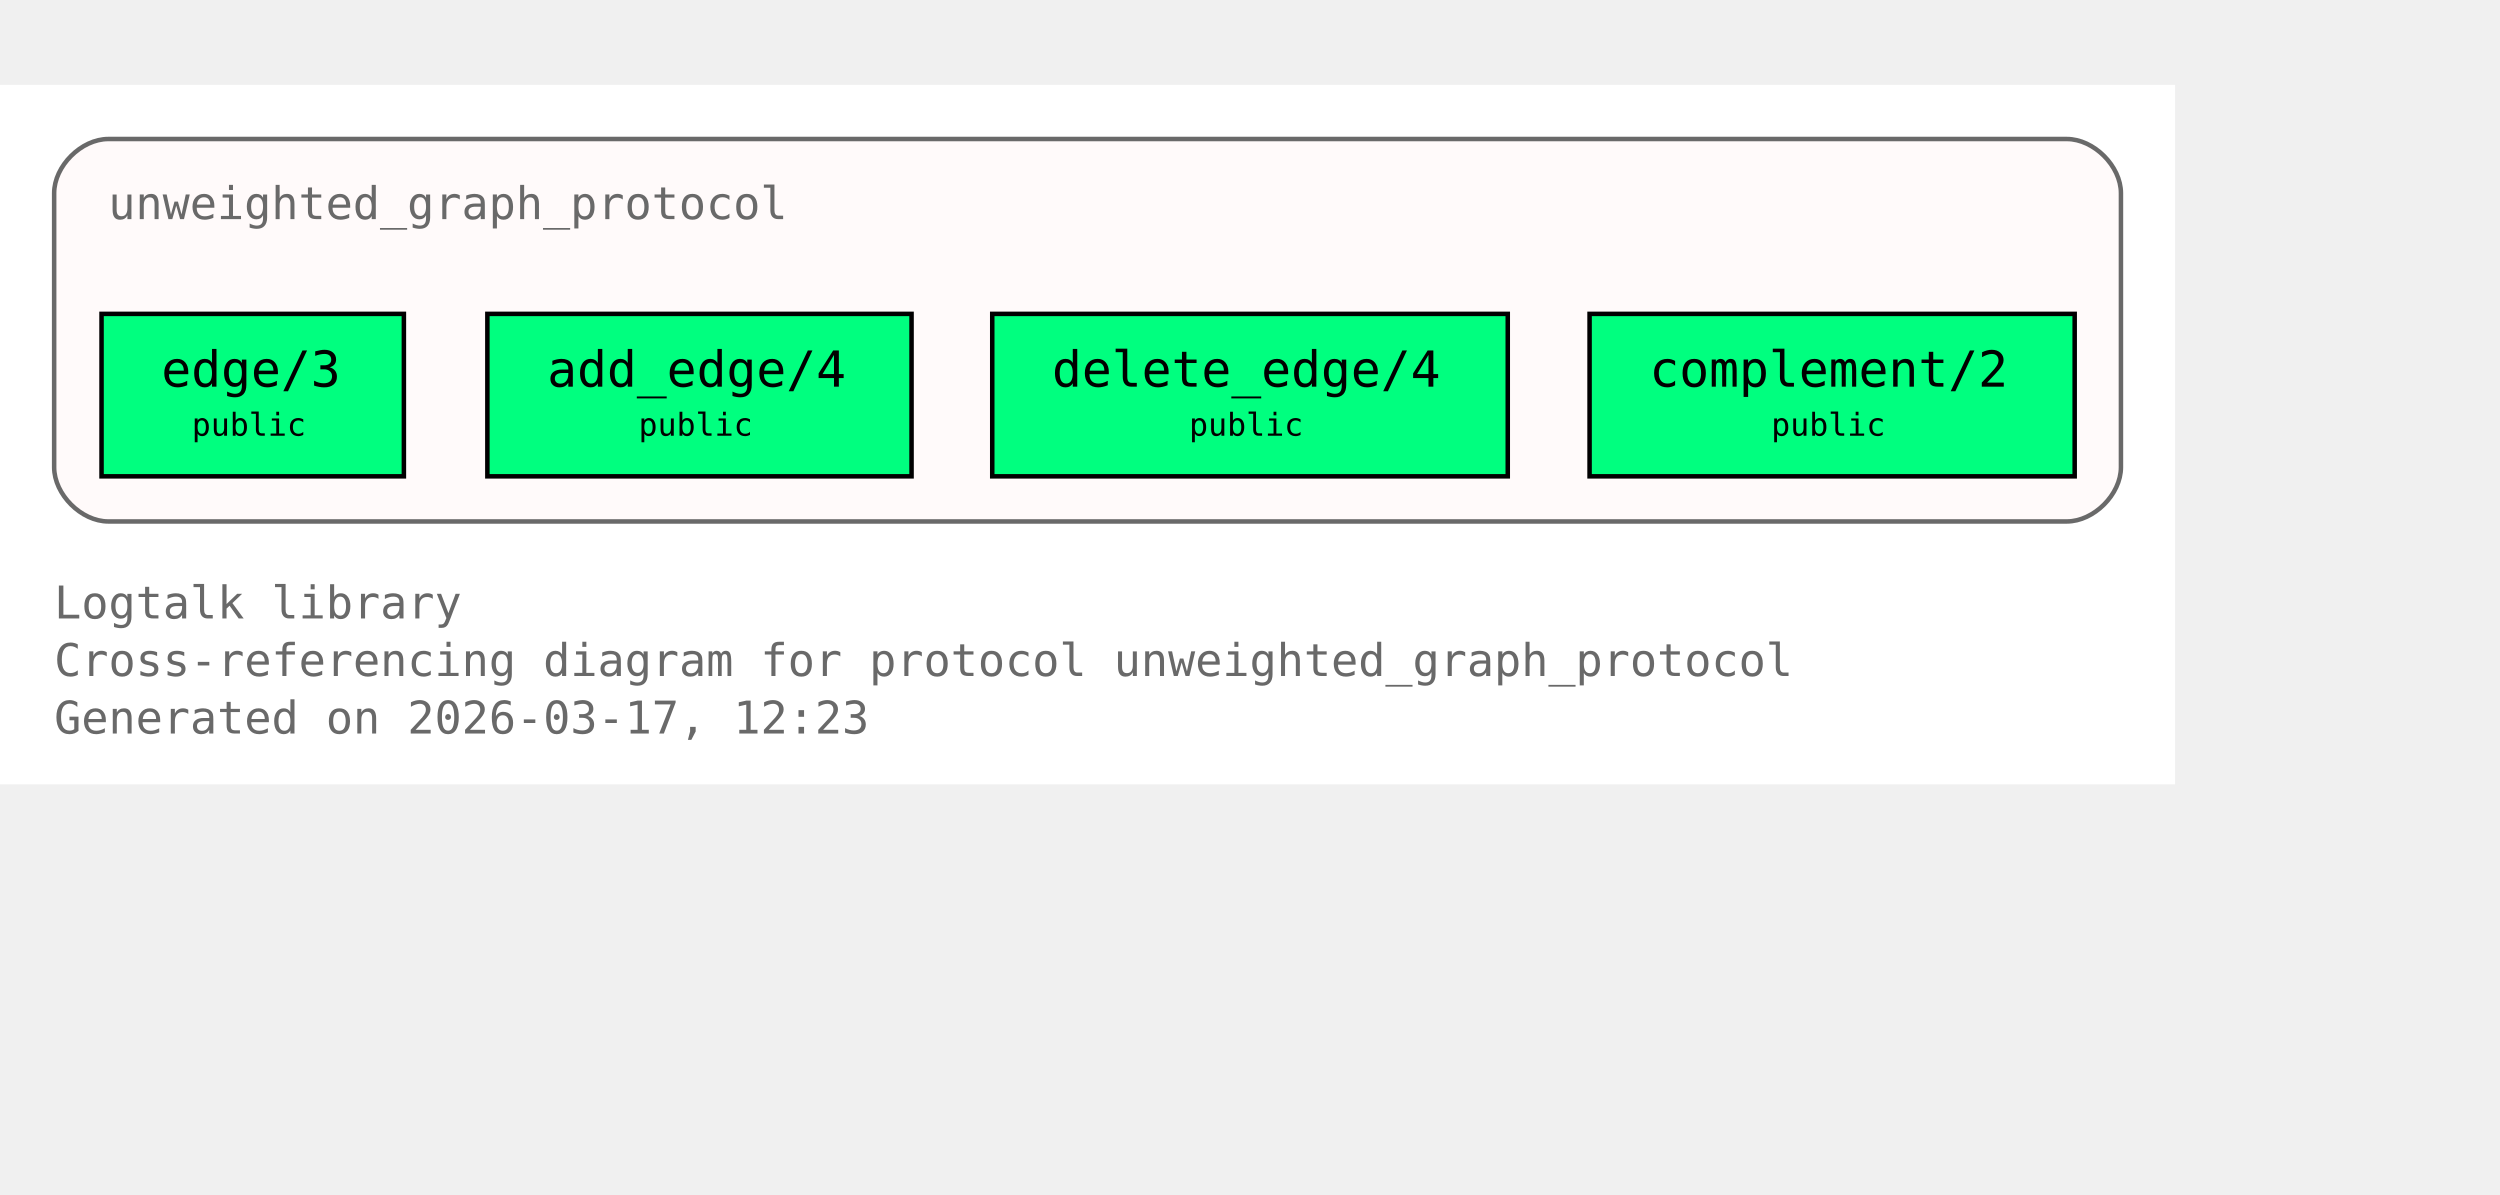
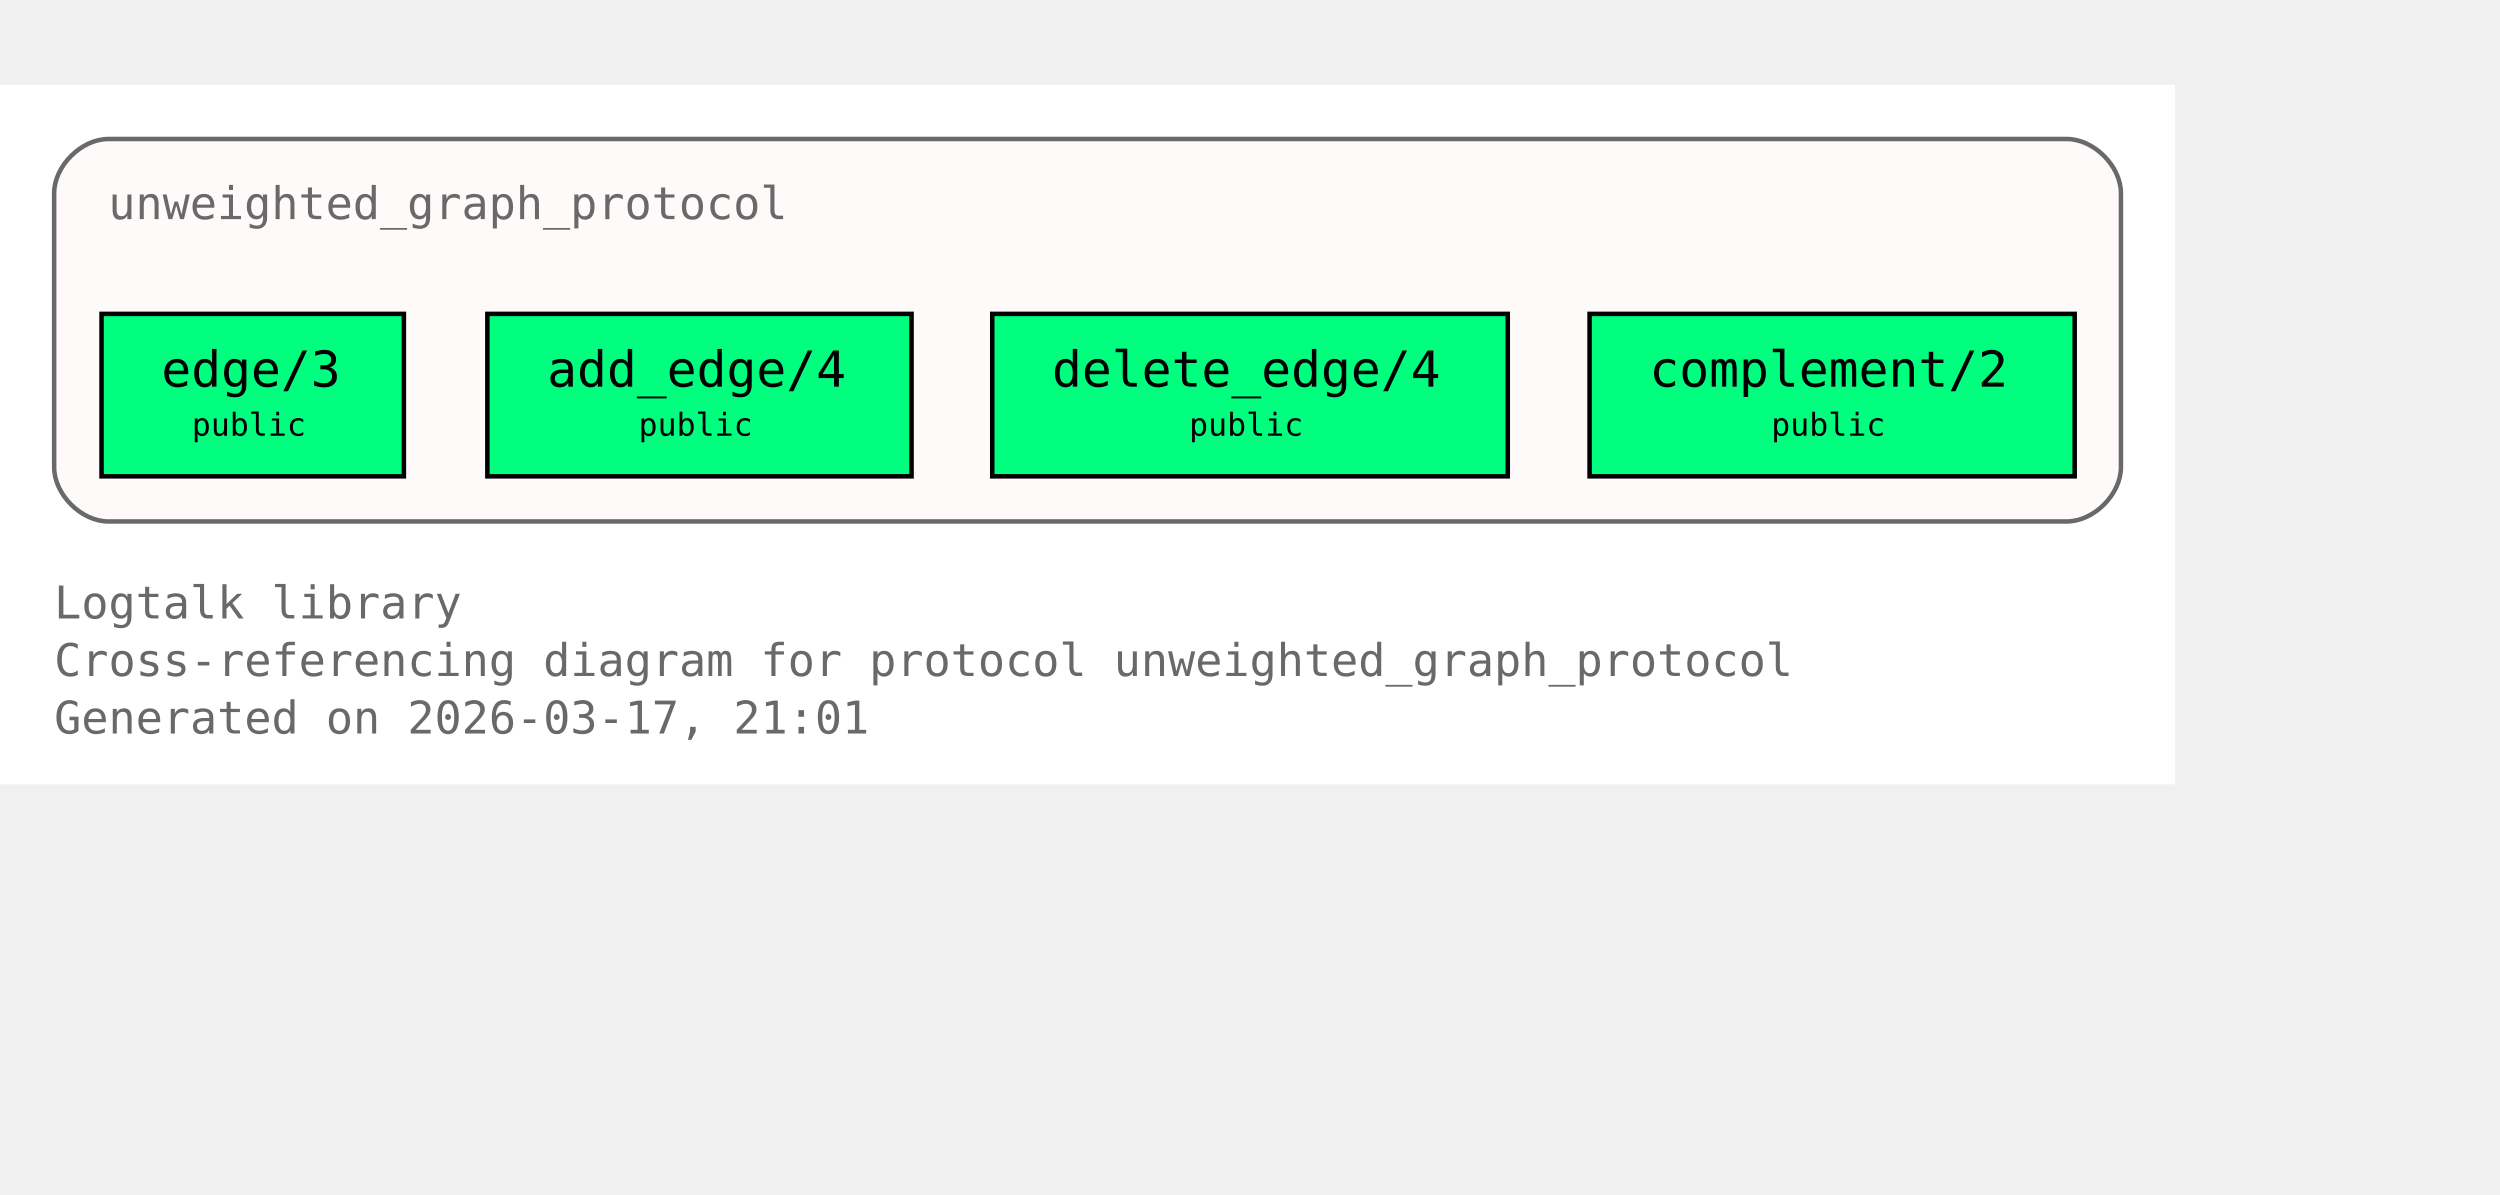
<svg xmlns="http://www.w3.org/2000/svg" xmlns:xlink="http://www.w3.org/1999/xlink" width="626pt" height="299pt" viewBox="72.00 72.00 554.00 227.00">
  <g id="graph0" class="graph" transform="scale(1 1) rotate(0) translate(76 223)">
    <polygon fill="white" stroke="none" points="-4,4 -4,-151 478,-151 478,4 -4,4" />
    <text xml:space="preserve" text-anchor="start" x="8" y="-32.75" font-family="Monospace" font-size="10.00" fill="dimgray">Logtalk library</text>
    <text xml:space="preserve" text-anchor="start" x="8" y="-20" font-family="Monospace" font-size="10.00" fill="dimgray">Cross-referencing diagram for protocol unweighted_graph_protocol</text>
-     <text xml:space="preserve" text-anchor="start" x="8" y="-7.25" font-family="Monospace" font-size="10.00" fill="dimgray">Generated on 2026-03-17, 12:23</text>
+     <text xml:space="preserve" text-anchor="start" x="8" y="-7.25" font-family="Monospace" font-size="10.00" fill="dimgray">Generated on 2026-03-17, 21:01</text>
    <g id="clust1" class="cluster">
      <g id="a_clust1">
        <a xlink:title="unweighted_graph_protocol">
          <path fill="snow" stroke="dimgray" d="M20,-54.25C20,-54.25 454,-54.25 454,-54.25 460,-54.25 466,-60.25 466,-66.25 466,-66.25 466,-127 466,-127 466,-133 460,-139 454,-139 454,-139 20,-139 20,-139 14,-139 8,-133 8,-127 8,-127 8,-66.25 8,-66.25 8,-60.25 14,-54.25 20,-54.25" />
          <g id="a_clust1_0">
-             <a xlink:href="https://github.com/LogtalkDotOrg/logtalk3/tree/8a7a97611a5b0c8e8fbe7300872c960d449526c1/library/graphs/unweighted_graph_protocol.lgt#L22" xlink:title="https://github.com/LogtalkDotOrg/logtalk3/tree/8a7a97611a5b0c8e8fbe7300872c960d449526c1/library/graphs/unweighted_graph_protocol.lgt#L22">
+             <a xlink:href="https://github.com/LogtalkDotOrg/logtalk3/tree/d8d43bf7577c1dcfb648e54464b2dc514c541b5a/library/graphs/unweighted_graph_protocol.lgt#L22" xlink:title="https://github.com/LogtalkDotOrg/logtalk3/tree/d8d43bf7577c1dcfb648e54464b2dc514c541b5a/library/graphs/unweighted_graph_protocol.lgt#L22">
              <text xml:space="preserve" text-anchor="start" x="20" y="-121.25" font-family="Monospace" font-size="10.00" fill="dimgray">unweighted_graph_protocol</text>
            </a>
          </g>
        </a>
      </g>
    </g>
    <g id="node1" class="node">
      <polygon fill="springgreen" stroke="black" points="85.5,-100.25 18.5,-100.25 18.5,-64.25 85.5,-64.25 85.5,-100.25" />
      <text xml:space="preserve" text-anchor="start" x="26.5" y="-84.5" font-family="Monospace" font-size="9.00"> </text>
      <g id="a_node1_1">
-         <a xlink:href="https://github.com/LogtalkDotOrg/logtalk3/tree/8a7a97611a5b0c8e8fbe7300872c960d449526c1/library/graphs/unweighted_graph_protocol.lgt#L32" xlink:title="https://github.com/LogtalkDotOrg/logtalk3/tree/8a7a97611a5b0c8e8fbe7300872c960d449526c1/library/graphs/unweighted_graph_protocol.lgt#L32">
+         <a xlink:href="https://github.com/LogtalkDotOrg/logtalk3/tree/d8d43bf7577c1dcfb648e54464b2dc514c541b5a/library/graphs/unweighted_graph_protocol.lgt#L32" xlink:title="https://github.com/LogtalkDotOrg/logtalk3/tree/d8d43bf7577c1dcfb648e54464b2dc514c541b5a/library/graphs/unweighted_graph_protocol.lgt#L32">
          <text xml:space="preserve" text-anchor="start" x="31.75" y="-84.12" font-family="Monospace" font-size="11.00">edge/3</text>
        </a>
      </g>
      <text xml:space="preserve" text-anchor="start" x="72.25" y="-84.5" font-family="Monospace" font-size="9.00"> </text>
      <text xml:space="preserve" text-anchor="start" x="26.5" y="-72.12" font-family="Monospace" font-size="9.00"> </text>
      <text xml:space="preserve" text-anchor="start" x="38.5" y="-73.25" font-family="Monospace" font-size="7.00">public</text>
      <text xml:space="preserve" text-anchor="start" x="72.25" y="-72.12" font-family="Monospace" font-size="9.00"> </text>
    </g>
    <g id="node2" class="node">
      <polygon fill="springgreen" stroke="black" points="198,-100.25 104,-100.25 104,-64.25 198,-64.25 198,-100.25" />
      <text xml:space="preserve" text-anchor="start" x="112" y="-84.5" font-family="Monospace" font-size="9.00"> </text>
      <g id="a_node2_2">
-         <a xlink:href="https://github.com/LogtalkDotOrg/logtalk3/tree/8a7a97611a5b0c8e8fbe7300872c960d449526c1/library/graphs/unweighted_graph_protocol.lgt#L39" xlink:title="https://github.com/LogtalkDotOrg/logtalk3/tree/8a7a97611a5b0c8e8fbe7300872c960d449526c1/library/graphs/unweighted_graph_protocol.lgt#L39">
+         <a xlink:href="https://github.com/LogtalkDotOrg/logtalk3/tree/d8d43bf7577c1dcfb648e54464b2dc514c541b5a/library/graphs/unweighted_graph_protocol.lgt#L39" xlink:title="https://github.com/LogtalkDotOrg/logtalk3/tree/d8d43bf7577c1dcfb648e54464b2dc514c541b5a/library/graphs/unweighted_graph_protocol.lgt#L39">
          <text xml:space="preserve" text-anchor="start" x="117.25" y="-84.12" font-family="Monospace" font-size="11.00">add_edge/4</text>
        </a>
      </g>
      <text xml:space="preserve" text-anchor="start" x="184.75" y="-84.5" font-family="Monospace" font-size="9.00"> </text>
      <text xml:space="preserve" text-anchor="start" x="112" y="-72.12" font-family="Monospace" font-size="9.00"> </text>
      <text xml:space="preserve" text-anchor="start" x="137.5" y="-73.25" font-family="Monospace" font-size="7.00">public</text>
      <text xml:space="preserve" text-anchor="start" x="184.75" y="-72.12" font-family="Monospace" font-size="9.00"> </text>
    </g>
    <g id="node3" class="node">
      <polygon fill="springgreen" stroke="black" points="330.12,-100.25 215.88,-100.25 215.88,-64.25 330.12,-64.25 330.12,-100.25" />
      <text xml:space="preserve" text-anchor="start" x="223.88" y="-84.5" font-family="Monospace" font-size="9.00"> </text>
      <g id="a_node3_3">
-         <a xlink:href="https://github.com/LogtalkDotOrg/logtalk3/tree/8a7a97611a5b0c8e8fbe7300872c960d449526c1/library/graphs/unweighted_graph_protocol.lgt#L46" xlink:title="https://github.com/LogtalkDotOrg/logtalk3/tree/8a7a97611a5b0c8e8fbe7300872c960d449526c1/library/graphs/unweighted_graph_protocol.lgt#L46">
+         <a xlink:href="https://github.com/LogtalkDotOrg/logtalk3/tree/d8d43bf7577c1dcfb648e54464b2dc514c541b5a/library/graphs/unweighted_graph_protocol.lgt#L46" xlink:title="https://github.com/LogtalkDotOrg/logtalk3/tree/d8d43bf7577c1dcfb648e54464b2dc514c541b5a/library/graphs/unweighted_graph_protocol.lgt#L46">
          <text xml:space="preserve" text-anchor="start" x="229.12" y="-84.12" font-family="Monospace" font-size="11.00">delete_edge/4</text>
        </a>
      </g>
      <text xml:space="preserve" text-anchor="start" x="316.88" y="-84.5" font-family="Monospace" font-size="9.00"> </text>
      <text xml:space="preserve" text-anchor="start" x="223.88" y="-72.12" font-family="Monospace" font-size="9.00"> </text>
      <text xml:space="preserve" text-anchor="start" x="259.5" y="-73.25" font-family="Monospace" font-size="7.00">public</text>
      <text xml:space="preserve" text-anchor="start" x="316.88" y="-72.12" font-family="Monospace" font-size="9.00"> </text>
    </g>
    <g id="node4" class="node">
      <polygon fill="springgreen" stroke="black" points="455.75,-100.25 348.25,-100.25 348.25,-64.25 455.75,-64.25 455.75,-100.25" />
      <text xml:space="preserve" text-anchor="start" x="356.25" y="-84.5" font-family="Monospace" font-size="9.00"> </text>
      <g id="a_node4_4">
-         <a xlink:href="https://github.com/LogtalkDotOrg/logtalk3/tree/8a7a97611a5b0c8e8fbe7300872c960d449526c1/library/graphs/unweighted_graph_protocol.lgt#L53" xlink:title="https://github.com/LogtalkDotOrg/logtalk3/tree/8a7a97611a5b0c8e8fbe7300872c960d449526c1/library/graphs/unweighted_graph_protocol.lgt#L53">
+         <a xlink:href="https://github.com/LogtalkDotOrg/logtalk3/tree/d8d43bf7577c1dcfb648e54464b2dc514c541b5a/library/graphs/unweighted_graph_protocol.lgt#L53" xlink:title="https://github.com/LogtalkDotOrg/logtalk3/tree/d8d43bf7577c1dcfb648e54464b2dc514c541b5a/library/graphs/unweighted_graph_protocol.lgt#L53">
          <text xml:space="preserve" text-anchor="start" x="361.5" y="-84.12" font-family="Monospace" font-size="11.00">complement/2</text>
        </a>
      </g>
      <text xml:space="preserve" text-anchor="start" x="442.5" y="-84.5" font-family="Monospace" font-size="9.00"> </text>
      <text xml:space="preserve" text-anchor="start" x="356.25" y="-72.12" font-family="Monospace" font-size="9.00"> </text>
      <text xml:space="preserve" text-anchor="start" x="388.5" y="-73.25" font-family="Monospace" font-size="7.00">public</text>
      <text xml:space="preserve" text-anchor="start" x="442.5" y="-72.12" font-family="Monospace" font-size="9.00"> </text>
    </g>
  </g>
</svg>
